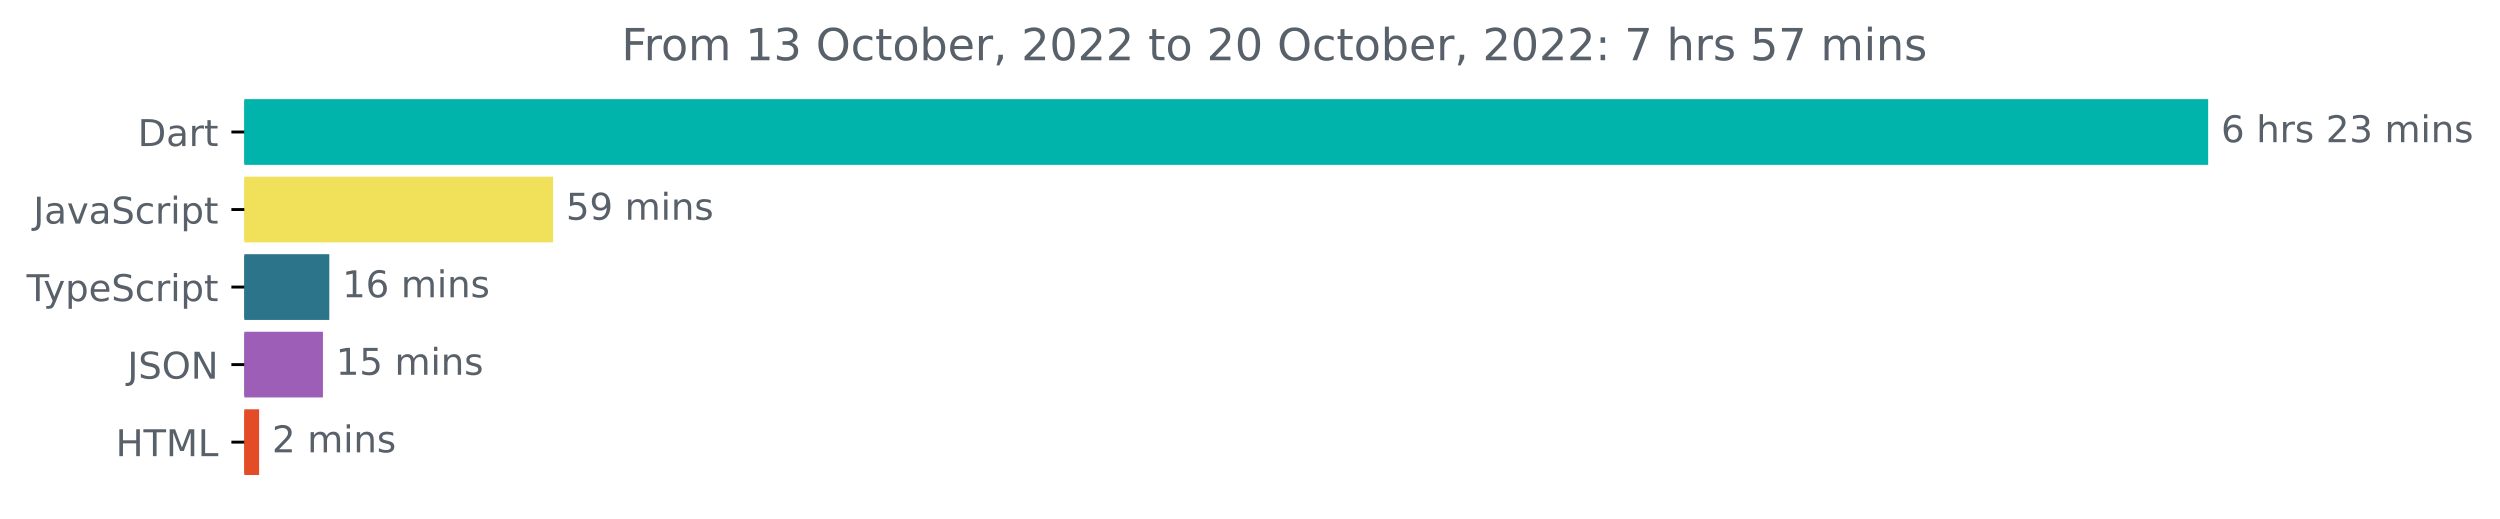
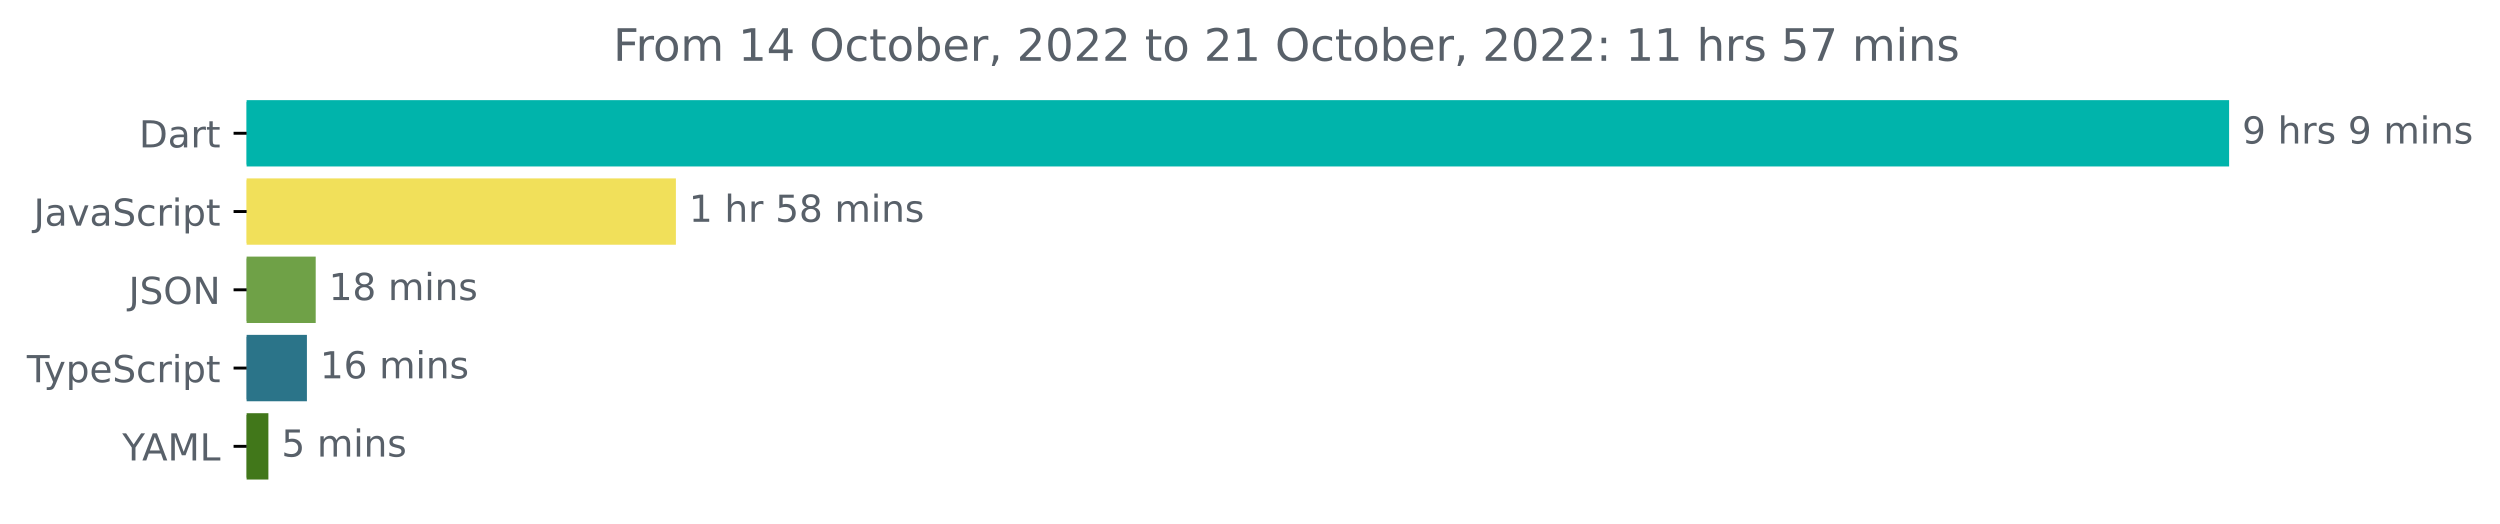
- <svg xmlns="http://www.w3.org/2000/svg" xmlns:xlink="http://www.w3.org/1999/xlink" width="677.144pt" height="140.398pt" viewBox="0 0 677.144 140.398" version="1.1">
+ <svg xmlns="http://www.w3.org/2000/svg" xmlns:xlink="http://www.w3.org/1999/xlink" width="670.782pt" height="140.398pt" viewBox="0 0 670.782 140.398" version="1.1">
  <defs>
    <style type="text/css">*{stroke-linejoin: round; stroke-linecap: butt}</style>
  </defs>
  <g id="figure_1">
    <g id="patch_1">
-       <path d="M -0 140.398  L 677.144 140.398  L 677.144 0  L -0 0  L -0 140.398  z " style="fill: none" />
+       <path d="M -0 140.398  L 670.782 140.398  L 670.782 0  L -0 0  L -0 140.398  z " style="fill: none" />
    </g>
    <g id="axes_1">
      <g id="patch_2">
-         <path d="M 66.17 27.358  L 597.599 27.358  L 597.599 44.158  L 66.17 44.158  z " clip-path="url(#pc63d5bab6e)" style="fill: #00b4ab; stroke: #00b4ab; stroke-linejoin: miter" />
+         <path d="M 66.17 27.358  L 597.599 27.358  L 597.599 44.158  L 66.17 44.158  z " clip-path="url(#pb3a38992fd)" style="fill: #00b4ab; stroke: #00b4ab; stroke-linejoin: miter" />
      </g>
      <g id="patch_3">
-         <path d="M 66.17 48.358  L 149.31 48.358  L 149.31 65.158  L 66.17 65.158  z " clip-path="url(#pc63d5bab6e)" style="fill: #f1e05a; stroke: #f1e05a; stroke-linejoin: miter" />
+         <path d="M 66.17 48.358  L 180.851 48.358  L 180.851 65.158  L 66.17 65.158  z " clip-path="url(#pb3a38992fd)" style="fill: #f1e05a; stroke: #f1e05a; stroke-linejoin: miter" />
      </g>
      <g id="patch_4">
-         <path d="M 66.17 69.358  L 88.694 69.358  L 88.694 86.158  L 66.17 86.158  z " clip-path="url(#pc63d5bab6e)" style="fill: #2b7489; stroke: #2b7489; stroke-linejoin: miter" />
+         <path d="M 66.17 69.358  L 84.208 69.358  L 84.208 86.158  L 66.17 86.158  z " clip-path="url(#pb3a38992fd)" style="fill: #6fa147; stroke: #6fa147; stroke-linejoin: miter" />
      </g>
      <g id="patch_5">
-         <path d="M 66.17 90.358  L 86.972 90.358  L 86.972 107.158  L 66.17 107.158  z " clip-path="url(#pc63d5bab6e)" style="fill: #9d5eb7; stroke: #9d5eb7; stroke-linejoin: miter" />
+         <path d="M 66.17 90.358  L 81.85 90.358  L 81.85 107.158  L 66.17 107.158  z " clip-path="url(#pb3a38992fd)" style="fill: #2b7489; stroke: #2b7489; stroke-linejoin: miter" />
      </g>
      <g id="patch_6">
-         <path d="M 66.17 111.358  L 69.681 111.358  L 69.681 128.158  L 66.17 128.158  z " clip-path="url(#pc63d5bab6e)" style="fill: #e34c26; stroke: #e34c26; stroke-linejoin: miter" />
+         <path d="M 66.17 111.358  L 71.512 111.358  L 71.512 128.158  L 66.17 128.158  z " clip-path="url(#pb3a38992fd)" style="fill: #41771a; stroke: #41771a; stroke-linejoin: miter" />
      </g>
      <g id="matplotlib.axis_1" />
      <g id="matplotlib.axis_2">
        <g id="ytick_1">
          <g id="line2d_1">
            <defs>
-               <path id="m1bfe5b2475" d="M 0 0  L -3.5 0  " style="stroke: #000000; stroke-width: 0.8" />
+               <path id="m59ba97e6a1" d="M 0 0  L -3.5 0  " style="stroke: #000000; stroke-width: 0.8" />
            </defs>
            <g>
-               <use xlink:href="#m1bfe5b2475" x="66.17" y="35.758" style="stroke: #000000; stroke-width: 0.8" />
+               <use xlink:href="#m59ba97e6a1" x="66.17" y="35.758" style="stroke: #000000; stroke-width: 0.8" />
            </g>
          </g>
          <g id="text_1">
            <g style="fill: #586069" transform="translate(37.31094 39.55734)scale(0.1 -0.1)">
              <defs>
                <path id="DejaVuSans-44" d="M 1259 4147  L 1259 519  L 2022 519  Q 2988 519 3436 956  Q 3884 1394 3884 2338  Q 3884 3275 3436 3711  Q 2988 4147 2022 4147  L 1259 4147  z M 628 4666  L 1925 4666  Q 3281 4666 3915 4102  Q 4550 3538 4550 2338  Q 4550 1131 3912 565  Q 3275 0 1925 0  L 628 0  L 628 4666  z " transform="scale(0.015625)" />
                <path id="DejaVuSans-61" d="M 2194 1759  Q 1497 1759 1228 1600  Q 959 1441 959 1056  Q 959 750 1161 570  Q 1363 391 1709 391  Q 2188 391 2477 730  Q 2766 1069 2766 1631  L 2766 1759  L 2194 1759  z M 3341 1997  L 3341 0  L 2766 0  L 2766 531  Q 2569 213 2275 61  Q 1981 -91 1556 -91  Q 1019 -91 701 211  Q 384 513 384 1019  Q 384 1609 779 1909  Q 1175 2209 1959 2209  L 2766 2209  L 2766 2266  Q 2766 2663 2505 2880  Q 2244 3097 1772 3097  Q 1472 3097 1187 3025  Q 903 2953 641 2809  L 641 3341  Q 956 3463 1253 3523  Q 1550 3584 1831 3584  Q 2591 3584 2966 3190  Q 3341 2797 3341 1997  z " transform="scale(0.015625)" />
                <path id="DejaVuSans-72" d="M 2631 2963  Q 2534 3019 2420 3045  Q 2306 3072 2169 3072  Q 1681 3072 1420 2755  Q 1159 2438 1159 1844  L 1159 0  L 581 0  L 581 3500  L 1159 3500  L 1159 2956  Q 1341 3275 1631 3429  Q 1922 3584 2338 3584  Q 2397 3584 2469 3576  Q 2541 3569 2628 3553  L 2631 2963  z " transform="scale(0.015625)" />
                <path id="DejaVuSans-74" d="M 1172 4494  L 1172 3500  L 2356 3500  L 2356 3053  L 1172 3053  L 1172 1153  Q 1172 725 1289 603  Q 1406 481 1766 481  L 2356 481  L 2356 0  L 1766 0  Q 1100 0 847 248  Q 594 497 594 1153  L 594 3053  L 172 3053  L 172 3500  L 594 3500  L 594 4494  L 1172 4494  z " transform="scale(0.015625)" />
              </defs>
              <use xlink:href="#DejaVuSans-44" />
              <use xlink:href="#DejaVuSans-61" x="77.002" />
              <use xlink:href="#DejaVuSans-72" x="138.281" />
              <use xlink:href="#DejaVuSans-74" x="179.395" />
            </g>
          </g>
        </g>
        <g id="ytick_2">
          <g id="line2d_2">
            <g>
-               <use xlink:href="#m1bfe5b2475" x="66.17" y="56.758" style="stroke: #000000; stroke-width: 0.8" />
+               <use xlink:href="#m59ba97e6a1" x="66.17" y="56.758" style="stroke: #000000; stroke-width: 0.8" />
            </g>
          </g>
          <g id="text_2">
            <g style="fill: #586069" transform="translate(9.040625 60.55734)scale(0.1 -0.1)">
              <defs>
                <path id="DejaVuSans-4a" d="M 628 4666  L 1259 4666  L 1259 325  Q 1259 -519 939 -900  Q 619 -1281 -91 -1281  L -331 -1281  L -331 -750  L -134 -750  Q 284 -750 456 -515  Q 628 -281 628 325  L 628 4666  z " transform="scale(0.015625)" />
                <path id="DejaVuSans-76" d="M 191 3500  L 800 3500  L 1894 563  L 2988 3500  L 3597 3500  L 2284 0  L 1503 0  L 191 3500  z " transform="scale(0.015625)" />
                <path id="DejaVuSans-53" d="M 3425 4513  L 3425 3897  Q 3066 4069 2747 4153  Q 2428 4238 2131 4238  Q 1616 4238 1336 4038  Q 1056 3838 1056 3469  Q 1056 3159 1242 3001  Q 1428 2844 1947 2747  L 2328 2669  Q 3034 2534 3370 2195  Q 3706 1856 3706 1288  Q 3706 609 3251 259  Q 2797 -91 1919 -91  Q 1588 -91 1214 -16  Q 841 59 441 206  L 441 856  Q 825 641 1194 531  Q 1563 422 1919 422  Q 2459 422 2753 634  Q 3047 847 3047 1241  Q 3047 1584 2836 1778  Q 2625 1972 2144 2069  L 1759 2144  Q 1053 2284 737 2584  Q 422 2884 422 3419  Q 422 4038 858 4394  Q 1294 4750 2059 4750  Q 2388 4750 2728 4690  Q 3069 4631 3425 4513  z " transform="scale(0.015625)" />
                <path id="DejaVuSans-63" d="M 3122 3366  L 3122 2828  Q 2878 2963 2633 3030  Q 2388 3097 2138 3097  Q 1578 3097 1268 2742  Q 959 2388 959 1747  Q 959 1106 1268 751  Q 1578 397 2138 397  Q 2388 397 2633 464  Q 2878 531 3122 666  L 3122 134  Q 2881 22 2623 -34  Q 2366 -91 2075 -91  Q 1284 -91 818 406  Q 353 903 353 1747  Q 353 2603 823 3093  Q 1294 3584 2113 3584  Q 2378 3584 2631 3529  Q 2884 3475 3122 3366  z " transform="scale(0.015625)" />
                <path id="DejaVuSans-69" d="M 603 3500  L 1178 3500  L 1178 0  L 603 0  L 603 3500  z M 603 4863  L 1178 4863  L 1178 4134  L 603 4134  L 603 4863  z " transform="scale(0.015625)" />
                <path id="DejaVuSans-70" d="M 1159 525  L 1159 -1331  L 581 -1331  L 581 3500  L 1159 3500  L 1159 2969  Q 1341 3281 1617 3432  Q 1894 3584 2278 3584  Q 2916 3584 3314 3078  Q 3713 2572 3713 1747  Q 3713 922 3314 415  Q 2916 -91 2278 -91  Q 1894 -91 1617 61  Q 1341 213 1159 525  z M 3116 1747  Q 3116 2381 2855 2742  Q 2594 3103 2138 3103  Q 1681 3103 1420 2742  Q 1159 2381 1159 1747  Q 1159 1113 1420 752  Q 1681 391 2138 391  Q 2594 391 2855 752  Q 3116 1113 3116 1747  z " transform="scale(0.015625)" />
              </defs>
              <use xlink:href="#DejaVuSans-4a" />
              <use xlink:href="#DejaVuSans-61" x="29.492" />
              <use xlink:href="#DejaVuSans-76" x="90.771" />
              <use xlink:href="#DejaVuSans-61" x="149.951" />
              <use xlink:href="#DejaVuSans-53" x="211.23" />
              <use xlink:href="#DejaVuSans-63" x="274.707" />
              <use xlink:href="#DejaVuSans-72" x="329.688" />
              <use xlink:href="#DejaVuSans-69" x="370.801" />
              <use xlink:href="#DejaVuSans-70" x="398.584" />
              <use xlink:href="#DejaVuSans-74" x="462.061" />
            </g>
          </g>
        </g>
        <g id="ytick_3">
          <g id="line2d_3">
            <g>
-               <use xlink:href="#m1bfe5b2475" x="66.17" y="77.758" style="stroke: #000000; stroke-width: 0.8" />
+               <use xlink:href="#m59ba97e6a1" x="66.17" y="77.758" style="stroke: #000000; stroke-width: 0.8" />
            </g>
          </g>
          <g id="text_3">
-             <g style="fill: #586069" transform="translate(7.2 81.55734)scale(0.1 -0.1)">
+             <g style="fill: #586069" transform="translate(34.51875 81.55734)scale(0.1 -0.1)">
+               <defs>
+                 <path id="DejaVuSans-4f" d="M 2522 4238  Q 1834 4238 1429 3725  Q 1025 3213 1025 2328  Q 1025 1447 1429 934  Q 1834 422 2522 422  Q 3209 422 3611 934  Q 4013 1447 4013 2328  Q 4013 3213 3611 3725  Q 3209 4238 2522 4238  z M 2522 4750  Q 3503 4750 4090 4092  Q 4678 3434 4678 2328  Q 4678 1225 4090 567  Q 3503 -91 2522 -91  Q 1538 -91 948 565  Q 359 1222 359 2328  Q 359 3434 948 4092  Q 1538 4750 2522 4750  z " transform="scale(0.015625)" />
+                 <path id="DejaVuSans-4e" d="M 628 4666  L 1478 4666  L 3547 763  L 3547 4666  L 4159 4666  L 4159 0  L 3309 0  L 1241 3903  L 1241 0  L 628 0  L 628 4666  z " transform="scale(0.015625)" />
+               </defs>
+               <use xlink:href="#DejaVuSans-4a" />
+               <use xlink:href="#DejaVuSans-53" x="29.492" />
+               <use xlink:href="#DejaVuSans-4f" x="92.969" />
+               <use xlink:href="#DejaVuSans-4e" x="171.68" />
+             </g>
+           </g>
+         </g>
+         <g id="ytick_4">
+           <g id="line2d_4">
+             <g>
+               <use xlink:href="#m59ba97e6a1" x="66.17" y="98.758" style="stroke: #000000; stroke-width: 0.8" />
+             </g>
+           </g>
+           <g id="text_4">
+             <g style="fill: #586069" transform="translate(7.2 102.5573)scale(0.1 -0.1)">
              <defs>
                <path id="DejaVuSans-54" d="M -19 4666  L 3928 4666  L 3928 4134  L 2272 4134  L 2272 0  L 1638 0  L 1638 4134  L -19 4134  L -19 4666  z " transform="scale(0.015625)" />
                <path id="DejaVuSans-79" d="M 2059 -325  Q 1816 -950 1584 -1140  Q 1353 -1331 966 -1331  L 506 -1331  L 506 -850  L 844 -850  Q 1081 -850 1212 -737  Q 1344 -625 1503 -206  L 1606 56  L 191 3500  L 800 3500  L 1894 763  L 2988 3500  L 3597 3500  L 2059 -325  z " transform="scale(0.015625)" />
                <path id="DejaVuSans-65" d="M 3597 1894  L 3597 1613  L 953 1613  Q 991 1019 1311 708  Q 1631 397 2203 397  Q 2534 397 2845 478  Q 3156 559 3463 722  L 3463 178  Q 3153 47 2828 -22  Q 2503 -91 2169 -91  Q 1331 -91 842 396  Q 353 884 353 1716  Q 353 2575 817 3079  Q 1281 3584 2069 3584  Q 2775 3584 3186 3129  Q 3597 2675 3597 1894  z M 3022 2063  Q 3016 2534 2758 2815  Q 2500 3097 2075 3097  Q 1594 3097 1305 2825  Q 1016 2553 972 2059  L 3022 2063  z " transform="scale(0.015625)" />
              </defs>
              <use xlink:href="#DejaVuSans-54" />
              <use xlink:href="#DejaVuSans-79" x="45.459" />
              <use xlink:href="#DejaVuSans-70" x="104.639" />
              <use xlink:href="#DejaVuSans-65" x="168.115" />
              <use xlink:href="#DejaVuSans-53" x="229.639" />
              <use xlink:href="#DejaVuSans-63" x="293.115" />
              <use xlink:href="#DejaVuSans-72" x="348.096" />
              <use xlink:href="#DejaVuSans-69" x="389.209" />
              <use xlink:href="#DejaVuSans-70" x="416.992" />
              <use xlink:href="#DejaVuSans-74" x="480.469" />
            </g>
          </g>
        </g>
-         <g id="ytick_4">
-           <g id="line2d_4">
-             <g>
-               <use xlink:href="#m1bfe5b2475" x="66.17" y="98.758" style="stroke: #000000; stroke-width: 0.8" />
-             </g>
-           </g>
-           <g id="text_4">
-             <g style="fill: #586069" transform="translate(34.51875 102.5573)scale(0.1 -0.1)">
-               <defs>
-                 <path id="DejaVuSans-4f" d="M 2522 4238  Q 1834 4238 1429 3725  Q 1025 3213 1025 2328  Q 1025 1447 1429 934  Q 1834 422 2522 422  Q 3209 422 3611 934  Q 4013 1447 4013 2328  Q 4013 3213 3611 3725  Q 3209 4238 2522 4238  z M 2522 4750  Q 3503 4750 4090 4092  Q 4678 3434 4678 2328  Q 4678 1225 4090 567  Q 3503 -91 2522 -91  Q 1538 -91 948 565  Q 359 1222 359 2328  Q 359 3434 948 4092  Q 1538 4750 2522 4750  z " transform="scale(0.015625)" />
-                 <path id="DejaVuSans-4e" d="M 628 4666  L 1478 4666  L 3547 763  L 3547 4666  L 4159 4666  L 4159 0  L 3309 0  L 1241 3903  L 1241 0  L 628 0  L 628 4666  z " transform="scale(0.015625)" />
-               </defs>
-               <use xlink:href="#DejaVuSans-4a" />
-               <use xlink:href="#DejaVuSans-53" x="29.492" />
-               <use xlink:href="#DejaVuSans-4f" x="92.969" />
-               <use xlink:href="#DejaVuSans-4e" x="171.68" />
-             </g>
-           </g>
-         </g>
        <g id="ytick_5">
          <g id="line2d_5">
            <g>
-               <use xlink:href="#m1bfe5b2475" x="66.17" y="119.758" style="stroke: #000000; stroke-width: 0.8" />
+               <use xlink:href="#m59ba97e6a1" x="66.17" y="119.758" style="stroke: #000000; stroke-width: 0.8" />
            </g>
          </g>
          <g id="text_5">
-             <g style="fill: #586069" transform="translate(31.34219 123.5573)scale(0.1 -0.1)">
-               <defs>
-                 <path id="DejaVuSans-48" d="M 628 4666  L 1259 4666  L 1259 2753  L 3553 2753  L 3553 4666  L 4184 4666  L 4184 0  L 3553 0  L 3553 2222  L 1259 2222  L 1259 0  L 628 0  L 628 4666  z " transform="scale(0.015625)" />
+             <g style="fill: #586069" transform="translate(32.79688 123.5573)scale(0.1 -0.1)">
+               <defs>
+                 <path id="DejaVuSans-59" d="M -13 4666  L 666 4666  L 1959 2747  L 3244 4666  L 3922 4666  L 2272 2222  L 2272 0  L 1638 0  L 1638 2222  L -13 4666  z " transform="scale(0.015625)" />
+                 <path id="DejaVuSans-41" d="M 2188 4044  L 1331 1722  L 3047 1722  L 2188 4044  z M 1831 4666  L 2547 4666  L 4325 0  L 3669 0  L 3244 1197  L 1141 1197  L 716 0  L 50 0  L 1831 4666  z " transform="scale(0.015625)" />
                <path id="DejaVuSans-4d" d="M 628 4666  L 1569 4666  L 2759 1491  L 3956 4666  L 4897 4666  L 4897 0  L 4281 0  L 4281 4097  L 3078 897  L 2444 897  L 1241 4097  L 1241 0  L 628 0  L 628 4666  z " transform="scale(0.015625)" />
                <path id="DejaVuSans-4c" d="M 628 4666  L 1259 4666  L 1259 531  L 3531 531  L 3531 0  L 628 0  L 628 4666  z " transform="scale(0.015625)" />
              </defs>
-               <use xlink:href="#DejaVuSans-48" />
-               <use xlink:href="#DejaVuSans-54" x="75.195" />
-               <use xlink:href="#DejaVuSans-4d" x="136.279" />
-               <use xlink:href="#DejaVuSans-4c" x="222.559" />
+               <use xlink:href="#DejaVuSans-59" />
+               <use xlink:href="#DejaVuSans-41" x="53.334" />
+               <use xlink:href="#DejaVuSans-4d" x="121.742" />
+               <use xlink:href="#DejaVuSans-4c" x="208.021" />
            </g>
          </g>
        </g>
      </g>
      <g id="text_6">
        <g style="fill: #586069" transform="translate(601.5989 38.5175)scale(0.1 -0.1)">
          <defs>
-             <path id="DejaVuSans-36" d="M 2113 2584  Q 1688 2584 1439 2293  Q 1191 2003 1191 1497  Q 1191 994 1439 701  Q 1688 409 2113 409  Q 2538 409 2786 701  Q 3034 994 3034 1497  Q 3034 2003 2786 2293  Q 2538 2584 2113 2584  z M 3366 4563  L 3366 3988  Q 3128 4100 2886 4159  Q 2644 4219 2406 4219  Q 1781 4219 1451 3797  Q 1122 3375 1075 2522  Q 1259 2794 1537 2939  Q 1816 3084 2150 3084  Q 2853 3084 3261 2657  Q 3669 2231 3669 1497  Q 3669 778 3244 343  Q 2819 -91 2113 -91  Q 1303 -91 875 529  Q 447 1150 447 2328  Q 447 3434 972 4092  Q 1497 4750 2381 4750  Q 2619 4750 2861 4703  Q 3103 4656 3366 4563  z " transform="scale(0.015625)" />
+             <path id="DejaVuSans-39" d="M 703 97  L 703 672  Q 941 559 1184 500  Q 1428 441 1663 441  Q 2288 441 2617 861  Q 2947 1281 2994 2138  Q 2813 1869 2534 1725  Q 2256 1581 1919 1581  Q 1219 1581 811 2004  Q 403 2428 403 3163  Q 403 3881 828 4315  Q 1253 4750 1959 4750  Q 2769 4750 3195 4129  Q 3622 3509 3622 2328  Q 3622 1225 3098 567  Q 2575 -91 1691 -91  Q 1453 -91 1209 -44  Q 966 3 703 97  z M 1959 2075  Q 2384 2075 2632 2365  Q 2881 2656 2881 3163  Q 2881 3666 2632 3958  Q 2384 4250 1959 4250  Q 1534 4250 1286 3958  Q 1038 3666 1038 3163  Q 1038 2656 1286 2365  Q 1534 2075 1959 2075  z " transform="scale(0.015625)" />
            <path id="DejaVuSans-20" transform="scale(0.015625)" />
            <path id="DejaVuSans-68" d="M 3513 2113  L 3513 0  L 2938 0  L 2938 2094  Q 2938 2591 2744 2837  Q 2550 3084 2163 3084  Q 1697 3084 1428 2787  Q 1159 2491 1159 1978  L 1159 0  L 581 0  L 581 4863  L 1159 4863  L 1159 2956  Q 1366 3272 1645 3428  Q 1925 3584 2291 3584  Q 2894 3584 3203 3211  Q 3513 2838 3513 2113  z " transform="scale(0.015625)" />
            <path id="DejaVuSans-73" d="M 2834 3397  L 2834 2853  Q 2591 2978 2328 3040  Q 2066 3103 1784 3103  Q 1356 3103 1142 2972  Q 928 2841 928 2578  Q 928 2378 1081 2264  Q 1234 2150 1697 2047  L 1894 2003  Q 2506 1872 2764 1633  Q 3022 1394 3022 966  Q 3022 478 2636 193  Q 2250 -91 1575 -91  Q 1294 -91 989 -36  Q 684 19 347 128  L 347 722  Q 666 556 975 473  Q 1284 391 1588 391  Q 1994 391 2212 530  Q 2431 669 2431 922  Q 2431 1156 2273 1281  Q 2116 1406 1581 1522  L 1381 1569  Q 847 1681 609 1914  Q 372 2147 372 2553  Q 372 3047 722 3315  Q 1072 3584 1716 3584  Q 2034 3584 2315 3537  Q 2597 3491 2834 3397  z " transform="scale(0.015625)" />
-             <path id="DejaVuSans-32" d="M 1228 531  L 3431 531  L 3431 0  L 469 0  L 469 531  Q 828 903 1448 1529  Q 2069 2156 2228 2338  Q 2531 2678 2651 2914  Q 2772 3150 2772 3378  Q 2772 3750 2511 3984  Q 2250 4219 1831 4219  Q 1534 4219 1204 4116  Q 875 4013 500 3803  L 500 4441  Q 881 4594 1212 4672  Q 1544 4750 1819 4750  Q 2544 4750 2975 4387  Q 3406 4025 3406 3419  Q 3406 3131 3298 2873  Q 3191 2616 2906 2266  Q 2828 2175 2409 1742  Q 1991 1309 1228 531  z " transform="scale(0.015625)" />
-             <path id="DejaVuSans-33" d="M 2597 2516  Q 3050 2419 3304 2112  Q 3559 1806 3559 1356  Q 3559 666 3084 287  Q 2609 -91 1734 -91  Q 1441 -91 1130 -33  Q 819 25 488 141  L 488 750  Q 750 597 1062 519  Q 1375 441 1716 441  Q 2309 441 2620 675  Q 2931 909 2931 1356  Q 2931 1769 2642 2001  Q 2353 2234 1838 2234  L 1294 2234  L 1294 2753  L 1863 2753  Q 2328 2753 2575 2939  Q 2822 3125 2822 3475  Q 2822 3834 2567 4026  Q 2313 4219 1838 4219  Q 1578 4219 1281 4162  Q 984 4106 628 3988  L 628 4550  Q 988 4650 1302 4700  Q 1616 4750 1894 4750  Q 2613 4750 3031 4423  Q 3450 4097 3450 3541  Q 3450 3153 3228 2886  Q 3006 2619 2597 2516  z " transform="scale(0.015625)" />
            <path id="DejaVuSans-6d" d="M 3328 2828  Q 3544 3216 3844 3400  Q 4144 3584 4550 3584  Q 5097 3584 5394 3201  Q 5691 2819 5691 2113  L 5691 0  L 5113 0  L 5113 2094  Q 5113 2597 4934 2840  Q 4756 3084 4391 3084  Q 3944 3084 3684 2787  Q 3425 2491 3425 1978  L 3425 0  L 2847 0  L 2847 2094  Q 2847 2600 2669 2842  Q 2491 3084 2119 3084  Q 1678 3084 1418 2786  Q 1159 2488 1159 1978  L 1159 0  L 581 0  L 581 3500  L 1159 3500  L 1159 2956  Q 1356 3278 1631 3431  Q 1906 3584 2284 3584  Q 2666 3584 2933 3390  Q 3200 3197 3328 2828  z " transform="scale(0.015625)" />
            <path id="DejaVuSans-6e" d="M 3513 2113  L 3513 0  L 2938 0  L 2938 2094  Q 2938 2591 2744 2837  Q 2550 3084 2163 3084  Q 1697 3084 1428 2787  Q 1159 2491 1159 1978  L 1159 0  L 581 0  L 581 3500  L 1159 3500  L 1159 2956  Q 1366 3272 1645 3428  Q 1925 3584 2291 3584  Q 2894 3584 3203 3211  Q 3513 2838 3513 2113  z " transform="scale(0.015625)" />
          </defs>
-           <use xlink:href="#DejaVuSans-36" />
+           <use xlink:href="#DejaVuSans-39" />
          <use xlink:href="#DejaVuSans-20" x="63.623" />
          <use xlink:href="#DejaVuSans-68" x="95.41" />
          <use xlink:href="#DejaVuSans-72" x="158.789" />
          <use xlink:href="#DejaVuSans-73" x="199.902" />
          <use xlink:href="#DejaVuSans-20" x="252.002" />
-           <use xlink:href="#DejaVuSans-32" x="283.789" />
-           <use xlink:href="#DejaVuSans-33" x="347.412" />
-           <use xlink:href="#DejaVuSans-20" x="411.035" />
-           <use xlink:href="#DejaVuSans-6d" x="442.822" />
-           <use xlink:href="#DejaVuSans-69" x="540.234" />
-           <use xlink:href="#DejaVuSans-6e" x="568.018" />
-           <use xlink:href="#DejaVuSans-73" x="631.396" />
+           <use xlink:href="#DejaVuSans-39" x="283.789" />
+           <use xlink:href="#DejaVuSans-20" x="347.412" />
+           <use xlink:href="#DejaVuSans-6d" x="379.199" />
+           <use xlink:href="#DejaVuSans-69" x="476.611" />
+           <use xlink:href="#DejaVuSans-6e" x="504.395" />
+           <use xlink:href="#DejaVuSans-73" x="567.773" />
        </g>
      </g>
      <g id="text_7">
-         <g style="fill: #586069" transform="translate(153.3095 59.5175)scale(0.1 -0.1)">
+         <g style="fill: #586069" transform="translate(184.8507 59.5175)scale(0.1 -0.1)">
          <defs>
+             <path id="DejaVuSans-31" d="M 794 531  L 1825 531  L 1825 4091  L 703 3866  L 703 4441  L 1819 4666  L 2450 4666  L 2450 531  L 3481 531  L 3481 0  L 794 0  L 794 531  z " transform="scale(0.015625)" />
            <path id="DejaVuSans-35" d="M 691 4666  L 3169 4666  L 3169 4134  L 1269 4134  L 1269 2991  Q 1406 3038 1543 3061  Q 1681 3084 1819 3084  Q 2600 3084 3056 2656  Q 3513 2228 3513 1497  Q 3513 744 3044 326  Q 2575 -91 1722 -91  Q 1428 -91 1123 -41  Q 819 9 494 109  L 494 744  Q 775 591 1075 516  Q 1375 441 1709 441  Q 2250 441 2565 725  Q 2881 1009 2881 1497  Q 2881 1984 2565 2268  Q 2250 2553 1709 2553  Q 1456 2553 1204 2497  Q 953 2441 691 2322  L 691 4666  z " transform="scale(0.015625)" />
-             <path id="DejaVuSans-39" d="M 703 97  L 703 672  Q 941 559 1184 500  Q 1428 441 1663 441  Q 2288 441 2617 861  Q 2947 1281 2994 2138  Q 2813 1869 2534 1725  Q 2256 1581 1919 1581  Q 1219 1581 811 2004  Q 403 2428 403 3163  Q 403 3881 828 4315  Q 1253 4750 1959 4750  Q 2769 4750 3195 4129  Q 3622 3509 3622 2328  Q 3622 1225 3098 567  Q 2575 -91 1691 -91  Q 1453 -91 1209 -44  Q 966 3 703 97  z M 1959 2075  Q 2384 2075 2632 2365  Q 2881 2656 2881 3163  Q 2881 3666 2632 3958  Q 2384 4250 1959 4250  Q 1534 4250 1286 3958  Q 1038 3666 1038 3163  Q 1038 2656 1286 2365  Q 1534 2075 1959 2075  z " transform="scale(0.015625)" />
+             <path id="DejaVuSans-38" d="M 2034 2216  Q 1584 2216 1326 1975  Q 1069 1734 1069 1313  Q 1069 891 1326 650  Q 1584 409 2034 409  Q 2484 409 2743 651  Q 3003 894 3003 1313  Q 3003 1734 2745 1975  Q 2488 2216 2034 2216  z M 1403 2484  Q 997 2584 770 2862  Q 544 3141 544 3541  Q 544 4100 942 4425  Q 1341 4750 2034 4750  Q 2731 4750 3128 4425  Q 3525 4100 3525 3541  Q 3525 3141 3298 2862  Q 3072 2584 2669 2484  Q 3125 2378 3379 2068  Q 3634 1759 3634 1313  Q 3634 634 3220 271  Q 2806 -91 2034 -91  Q 1263 -91 848 271  Q 434 634 434 1313  Q 434 1759 690 2068  Q 947 2378 1403 2484  z M 1172 3481  Q 1172 3119 1398 2916  Q 1625 2713 2034 2713  Q 2441 2713 2670 2916  Q 2900 3119 2900 3481  Q 2900 3844 2670 4047  Q 2441 4250 2034 4250  Q 1625 4250 1398 4047  Q 1172 3844 1172 3481  z " transform="scale(0.015625)" />
          </defs>
-           <use xlink:href="#DejaVuSans-35" />
-           <use xlink:href="#DejaVuSans-39" x="63.623" />
+           <use xlink:href="#DejaVuSans-31" />
+           <use xlink:href="#DejaVuSans-20" x="63.623" />
+           <use xlink:href="#DejaVuSans-68" x="95.41" />
+           <use xlink:href="#DejaVuSans-72" x="158.789" />
+           <use xlink:href="#DejaVuSans-20" x="199.902" />
+           <use xlink:href="#DejaVuSans-35" x="231.689" />
+           <use xlink:href="#DejaVuSans-38" x="295.312" />
+           <use xlink:href="#DejaVuSans-20" x="358.936" />
+           <use xlink:href="#DejaVuSans-6d" x="390.723" />
+           <use xlink:href="#DejaVuSans-69" x="488.135" />
+           <use xlink:href="#DejaVuSans-6e" x="515.918" />
+           <use xlink:href="#DejaVuSans-73" x="579.297" />
+         </g>
+       </g>
+       <g id="text_8">
+         <g style="fill: #586069" transform="translate(88.20836 80.5175)scale(0.1 -0.1)">
+           <use xlink:href="#DejaVuSans-31" />
+           <use xlink:href="#DejaVuSans-38" x="63.623" />
          <use xlink:href="#DejaVuSans-20" x="127.246" />
          <use xlink:href="#DejaVuSans-6d" x="159.033" />
          <use xlink:href="#DejaVuSans-69" x="256.445" />
          <use xlink:href="#DejaVuSans-6e" x="284.229" />
          <use xlink:href="#DejaVuSans-73" x="347.607" />
        </g>
      </g>
-       <g id="text_8">
-         <g style="fill: #586069" transform="translate(92.69409 80.5175)scale(0.1 -0.1)">
+       <g id="text_9">
+         <g style="fill: #586069" transform="translate(85.84954 101.5175)scale(0.1 -0.1)">
          <defs>
-             <path id="DejaVuSans-31" d="M 794 531  L 1825 531  L 1825 4091  L 703 3866  L 703 4441  L 1819 4666  L 2450 4666  L 2450 531  L 3481 531  L 3481 0  L 794 0  L 794 531  z " transform="scale(0.015625)" />
+             <path id="DejaVuSans-36" d="M 2113 2584  Q 1688 2584 1439 2293  Q 1191 2003 1191 1497  Q 1191 994 1439 701  Q 1688 409 2113 409  Q 2538 409 2786 701  Q 3034 994 3034 1497  Q 3034 2003 2786 2293  Q 2538 2584 2113 2584  z M 3366 4563  L 3366 3988  Q 3128 4100 2886 4159  Q 2644 4219 2406 4219  Q 1781 4219 1451 3797  Q 1122 3375 1075 2522  Q 1259 2794 1537 2939  Q 1816 3084 2150 3084  Q 2853 3084 3261 2657  Q 3669 2231 3669 1497  Q 3669 778 3244 343  Q 2819 -91 2113 -91  Q 1303 -91 875 529  Q 447 1150 447 2328  Q 447 3434 972 4092  Q 1497 4750 2381 4750  Q 2619 4750 2861 4703  Q 3103 4656 3366 4563  z " transform="scale(0.015625)" />
          </defs>
          <use xlink:href="#DejaVuSans-31" />
          <use xlink:href="#DejaVuSans-36" x="63.623" />
          <use xlink:href="#DejaVuSans-20" x="127.246" />
          <use xlink:href="#DejaVuSans-6d" x="159.033" />
          <use xlink:href="#DejaVuSans-69" x="256.445" />
          <use xlink:href="#DejaVuSans-6e" x="284.229" />
          <use xlink:href="#DejaVuSans-73" x="347.607" />
        </g>
      </g>
-       <g id="text_9">
-         <g style="fill: #586069" transform="translate(90.97168 101.5175)scale(0.1 -0.1)">
-           <use xlink:href="#DejaVuSans-31" />
-           <use xlink:href="#DejaVuSans-35" x="63.623" />
-           <use xlink:href="#DejaVuSans-20" x="127.246" />
-           <use xlink:href="#DejaVuSans-6d" x="159.033" />
-           <use xlink:href="#DejaVuSans-69" x="256.445" />
-           <use xlink:href="#DejaVuSans-6e" x="284.229" />
-           <use xlink:href="#DejaVuSans-73" x="347.607" />
-         </g>
-       </g>
      <g id="text_10">
-         <g style="fill: #586069" transform="translate(73.68137 122.5175)scale(0.1 -0.1)">
-           <use xlink:href="#DejaVuSans-32" />
+         <g style="fill: #586069" transform="translate(75.51235 122.5175)scale(0.1 -0.1)">
+           <use xlink:href="#DejaVuSans-35" />
          <use xlink:href="#DejaVuSans-20" x="63.623" />
          <use xlink:href="#DejaVuSans-6d" x="95.41" />
          <use xlink:href="#DejaVuSans-69" x="192.822" />
          <use xlink:href="#DejaVuSans-6e" x="220.605" />
          <use xlink:href="#DejaVuSans-73" x="283.984" />
        </g>
      </g>
      <g id="text_11">
-         <g style="fill: #586069" transform="translate(168.3503 16.31812)scale(0.12 -0.12)">
+         <g style="fill: #586069" transform="translate(164.5328 16.31812)scale(0.12 -0.12)">
          <defs>
            <path id="DejaVuSans-46" d="M 628 4666  L 3309 4666  L 3309 4134  L 1259 4134  L 1259 2759  L 3109 2759  L 3109 2228  L 1259 2228  L 1259 0  L 628 0  L 628 4666  z " transform="scale(0.015625)" />
            <path id="DejaVuSans-6f" d="M 1959 3097  Q 1497 3097 1228 2736  Q 959 2375 959 1747  Q 959 1119 1226 758  Q 1494 397 1959 397  Q 2419 397 2687 759  Q 2956 1122 2956 1747  Q 2956 2369 2687 2733  Q 2419 3097 1959 3097  z M 1959 3584  Q 2709 3584 3137 3096  Q 3566 2609 3566 1747  Q 3566 888 3137 398  Q 2709 -91 1959 -91  Q 1206 -91 779 398  Q 353 888 353 1747  Q 353 2609 779 3096  Q 1206 3584 1959 3584  z " transform="scale(0.015625)" />
+             <path id="DejaVuSans-34" d="M 2419 4116  L 825 1625  L 2419 1625  L 2419 4116  z M 2253 4666  L 3047 4666  L 3047 1625  L 3713 1625  L 3713 1100  L 3047 1100  L 3047 0  L 2419 0  L 2419 1100  L 313 1100  L 313 1709  L 2253 4666  z " transform="scale(0.015625)" />
            <path id="DejaVuSans-62" d="M 3116 1747  Q 3116 2381 2855 2742  Q 2594 3103 2138 3103  Q 1681 3103 1420 2742  Q 1159 2381 1159 1747  Q 1159 1113 1420 752  Q 1681 391 2138 391  Q 2594 391 2855 752  Q 3116 1113 3116 1747  z M 1159 2969  Q 1341 3281 1617 3432  Q 1894 3584 2278 3584  Q 2916 3584 3314 3078  Q 3713 2572 3713 1747  Q 3713 922 3314 415  Q 2916 -91 2278 -91  Q 1894 -91 1617 61  Q 1341 213 1159 525  L 1159 0  L 581 0  L 581 4863  L 1159 4863  L 1159 2969  z " transform="scale(0.015625)" />
            <path id="DejaVuSans-2c" d="M 750 794  L 1409 794  L 1409 256  L 897 -744  L 494 -744  L 750 256  L 750 794  z " transform="scale(0.015625)" />
+             <path id="DejaVuSans-32" d="M 1228 531  L 3431 531  L 3431 0  L 469 0  L 469 531  Q 828 903 1448 1529  Q 2069 2156 2228 2338  Q 2531 2678 2651 2914  Q 2772 3150 2772 3378  Q 2772 3750 2511 3984  Q 2250 4219 1831 4219  Q 1534 4219 1204 4116  Q 875 4013 500 3803  L 500 4441  Q 881 4594 1212 4672  Q 1544 4750 1819 4750  Q 2544 4750 2975 4387  Q 3406 4025 3406 3419  Q 3406 3131 3298 2873  Q 3191 2616 2906 2266  Q 2828 2175 2409 1742  Q 1991 1309 1228 531  z " transform="scale(0.015625)" />
            <path id="DejaVuSans-30" d="M 2034 4250  Q 1547 4250 1301 3770  Q 1056 3291 1056 2328  Q 1056 1369 1301 889  Q 1547 409 2034 409  Q 2525 409 2770 889  Q 3016 1369 3016 2328  Q 3016 3291 2770 3770  Q 2525 4250 2034 4250  z M 2034 4750  Q 2819 4750 3233 4129  Q 3647 3509 3647 2328  Q 3647 1150 3233 529  Q 2819 -91 2034 -91  Q 1250 -91 836 529  Q 422 1150 422 2328  Q 422 3509 836 4129  Q 1250 4750 2034 4750  z " transform="scale(0.015625)" />
            <path id="DejaVuSans-3a" d="M 750 794  L 1409 794  L 1409 0  L 750 0  L 750 794  z M 750 3309  L 1409 3309  L 1409 2516  L 750 2516  L 750 3309  z " transform="scale(0.015625)" />
            <path id="DejaVuSans-37" d="M 525 4666  L 3525 4666  L 3525 4397  L 1831 0  L 1172 0  L 2766 4134  L 525 4134  L 525 4666  z " transform="scale(0.015625)" />
          </defs>
          <use xlink:href="#DejaVuSans-46" />
          <use xlink:href="#DejaVuSans-72" x="50.27" />
          <use xlink:href="#DejaVuSans-6f" x="89.133" />
          <use xlink:href="#DejaVuSans-6d" x="150.314" />
          <use xlink:href="#DejaVuSans-20" x="247.727" />
          <use xlink:href="#DejaVuSans-31" x="279.514" />
-           <use xlink:href="#DejaVuSans-33" x="343.137" />
+           <use xlink:href="#DejaVuSans-34" x="343.137" />
          <use xlink:href="#DejaVuSans-20" x="406.76" />
          <use xlink:href="#DejaVuSans-4f" x="438.547" />
          <use xlink:href="#DejaVuSans-63" x="517.258" />
          <use xlink:href="#DejaVuSans-74" x="572.238" />
          <use xlink:href="#DejaVuSans-6f" x="611.447" />
          <use xlink:href="#DejaVuSans-62" x="672.629" />
          <use xlink:href="#DejaVuSans-65" x="736.105" />
          <use xlink:href="#DejaVuSans-72" x="797.629" />
          <use xlink:href="#DejaVuSans-2c" x="838.742" />
          <use xlink:href="#DejaVuSans-20" x="870.529" />
          <use xlink:href="#DejaVuSans-32" x="902.316" />
          <use xlink:href="#DejaVuSans-30" x="965.939" />
          <use xlink:href="#DejaVuSans-32" x="1029.562" />
          <use xlink:href="#DejaVuSans-32" x="1093.186" />
          <use xlink:href="#DejaVuSans-20" x="1156.809" />
          <use xlink:href="#DejaVuSans-74" x="1188.596" />
          <use xlink:href="#DejaVuSans-6f" x="1227.805" />
          <use xlink:href="#DejaVuSans-20" x="1288.986" />
          <use xlink:href="#DejaVuSans-32" x="1320.773" />
-           <use xlink:href="#DejaVuSans-30" x="1384.396" />
+           <use xlink:href="#DejaVuSans-31" x="1384.396" />
          <use xlink:href="#DejaVuSans-20" x="1448.02" />
          <use xlink:href="#DejaVuSans-4f" x="1479.807" />
          <use xlink:href="#DejaVuSans-63" x="1558.518" />
          <use xlink:href="#DejaVuSans-74" x="1613.498" />
          <use xlink:href="#DejaVuSans-6f" x="1652.707" />
          <use xlink:href="#DejaVuSans-62" x="1713.889" />
          <use xlink:href="#DejaVuSans-65" x="1777.365" />
          <use xlink:href="#DejaVuSans-72" x="1838.889" />
          <use xlink:href="#DejaVuSans-2c" x="1880.002" />
          <use xlink:href="#DejaVuSans-20" x="1911.789" />
          <use xlink:href="#DejaVuSans-32" x="1943.576" />
          <use xlink:href="#DejaVuSans-30" x="2007.199" />
          <use xlink:href="#DejaVuSans-32" x="2070.822" />
          <use xlink:href="#DejaVuSans-32" x="2134.445" />
          <use xlink:href="#DejaVuSans-3a" x="2198.068" />
          <use xlink:href="#DejaVuSans-20" x="2231.76" />
-           <use xlink:href="#DejaVuSans-37" x="2263.547" />
-           <use xlink:href="#DejaVuSans-20" x="2327.17" />
-           <use xlink:href="#DejaVuSans-68" x="2358.957" />
-           <use xlink:href="#DejaVuSans-72" x="2422.336" />
-           <use xlink:href="#DejaVuSans-73" x="2463.449" />
-           <use xlink:href="#DejaVuSans-20" x="2515.549" />
-           <use xlink:href="#DejaVuSans-35" x="2547.336" />
-           <use xlink:href="#DejaVuSans-37" x="2610.959" />
-           <use xlink:href="#DejaVuSans-20" x="2674.582" />
-           <use xlink:href="#DejaVuSans-6d" x="2706.369" />
-           <use xlink:href="#DejaVuSans-69" x="2803.781" />
-           <use xlink:href="#DejaVuSans-6e" x="2831.564" />
-           <use xlink:href="#DejaVuSans-73" x="2894.943" />
+           <use xlink:href="#DejaVuSans-31" x="2263.547" />
+           <use xlink:href="#DejaVuSans-31" x="2327.17" />
+           <use xlink:href="#DejaVuSans-20" x="2390.793" />
+           <use xlink:href="#DejaVuSans-68" x="2422.58" />
+           <use xlink:href="#DejaVuSans-72" x="2485.959" />
+           <use xlink:href="#DejaVuSans-73" x="2527.072" />
+           <use xlink:href="#DejaVuSans-20" x="2579.172" />
+           <use xlink:href="#DejaVuSans-35" x="2610.959" />
+           <use xlink:href="#DejaVuSans-37" x="2674.582" />
+           <use xlink:href="#DejaVuSans-20" x="2738.205" />
+           <use xlink:href="#DejaVuSans-6d" x="2769.992" />
+           <use xlink:href="#DejaVuSans-69" x="2867.404" />
+           <use xlink:href="#DejaVuSans-6e" x="2895.188" />
+           <use xlink:href="#DejaVuSans-73" x="2958.566" />
        </g>
      </g>
    </g>
  </g>
  <defs>
-     <clipPath id="pc63d5bab6e">
+     <clipPath id="pb3a38992fd">
      <rect x="66.17" y="22.318" width="558" height="110.88" />
    </clipPath>
  </defs>
</svg>
